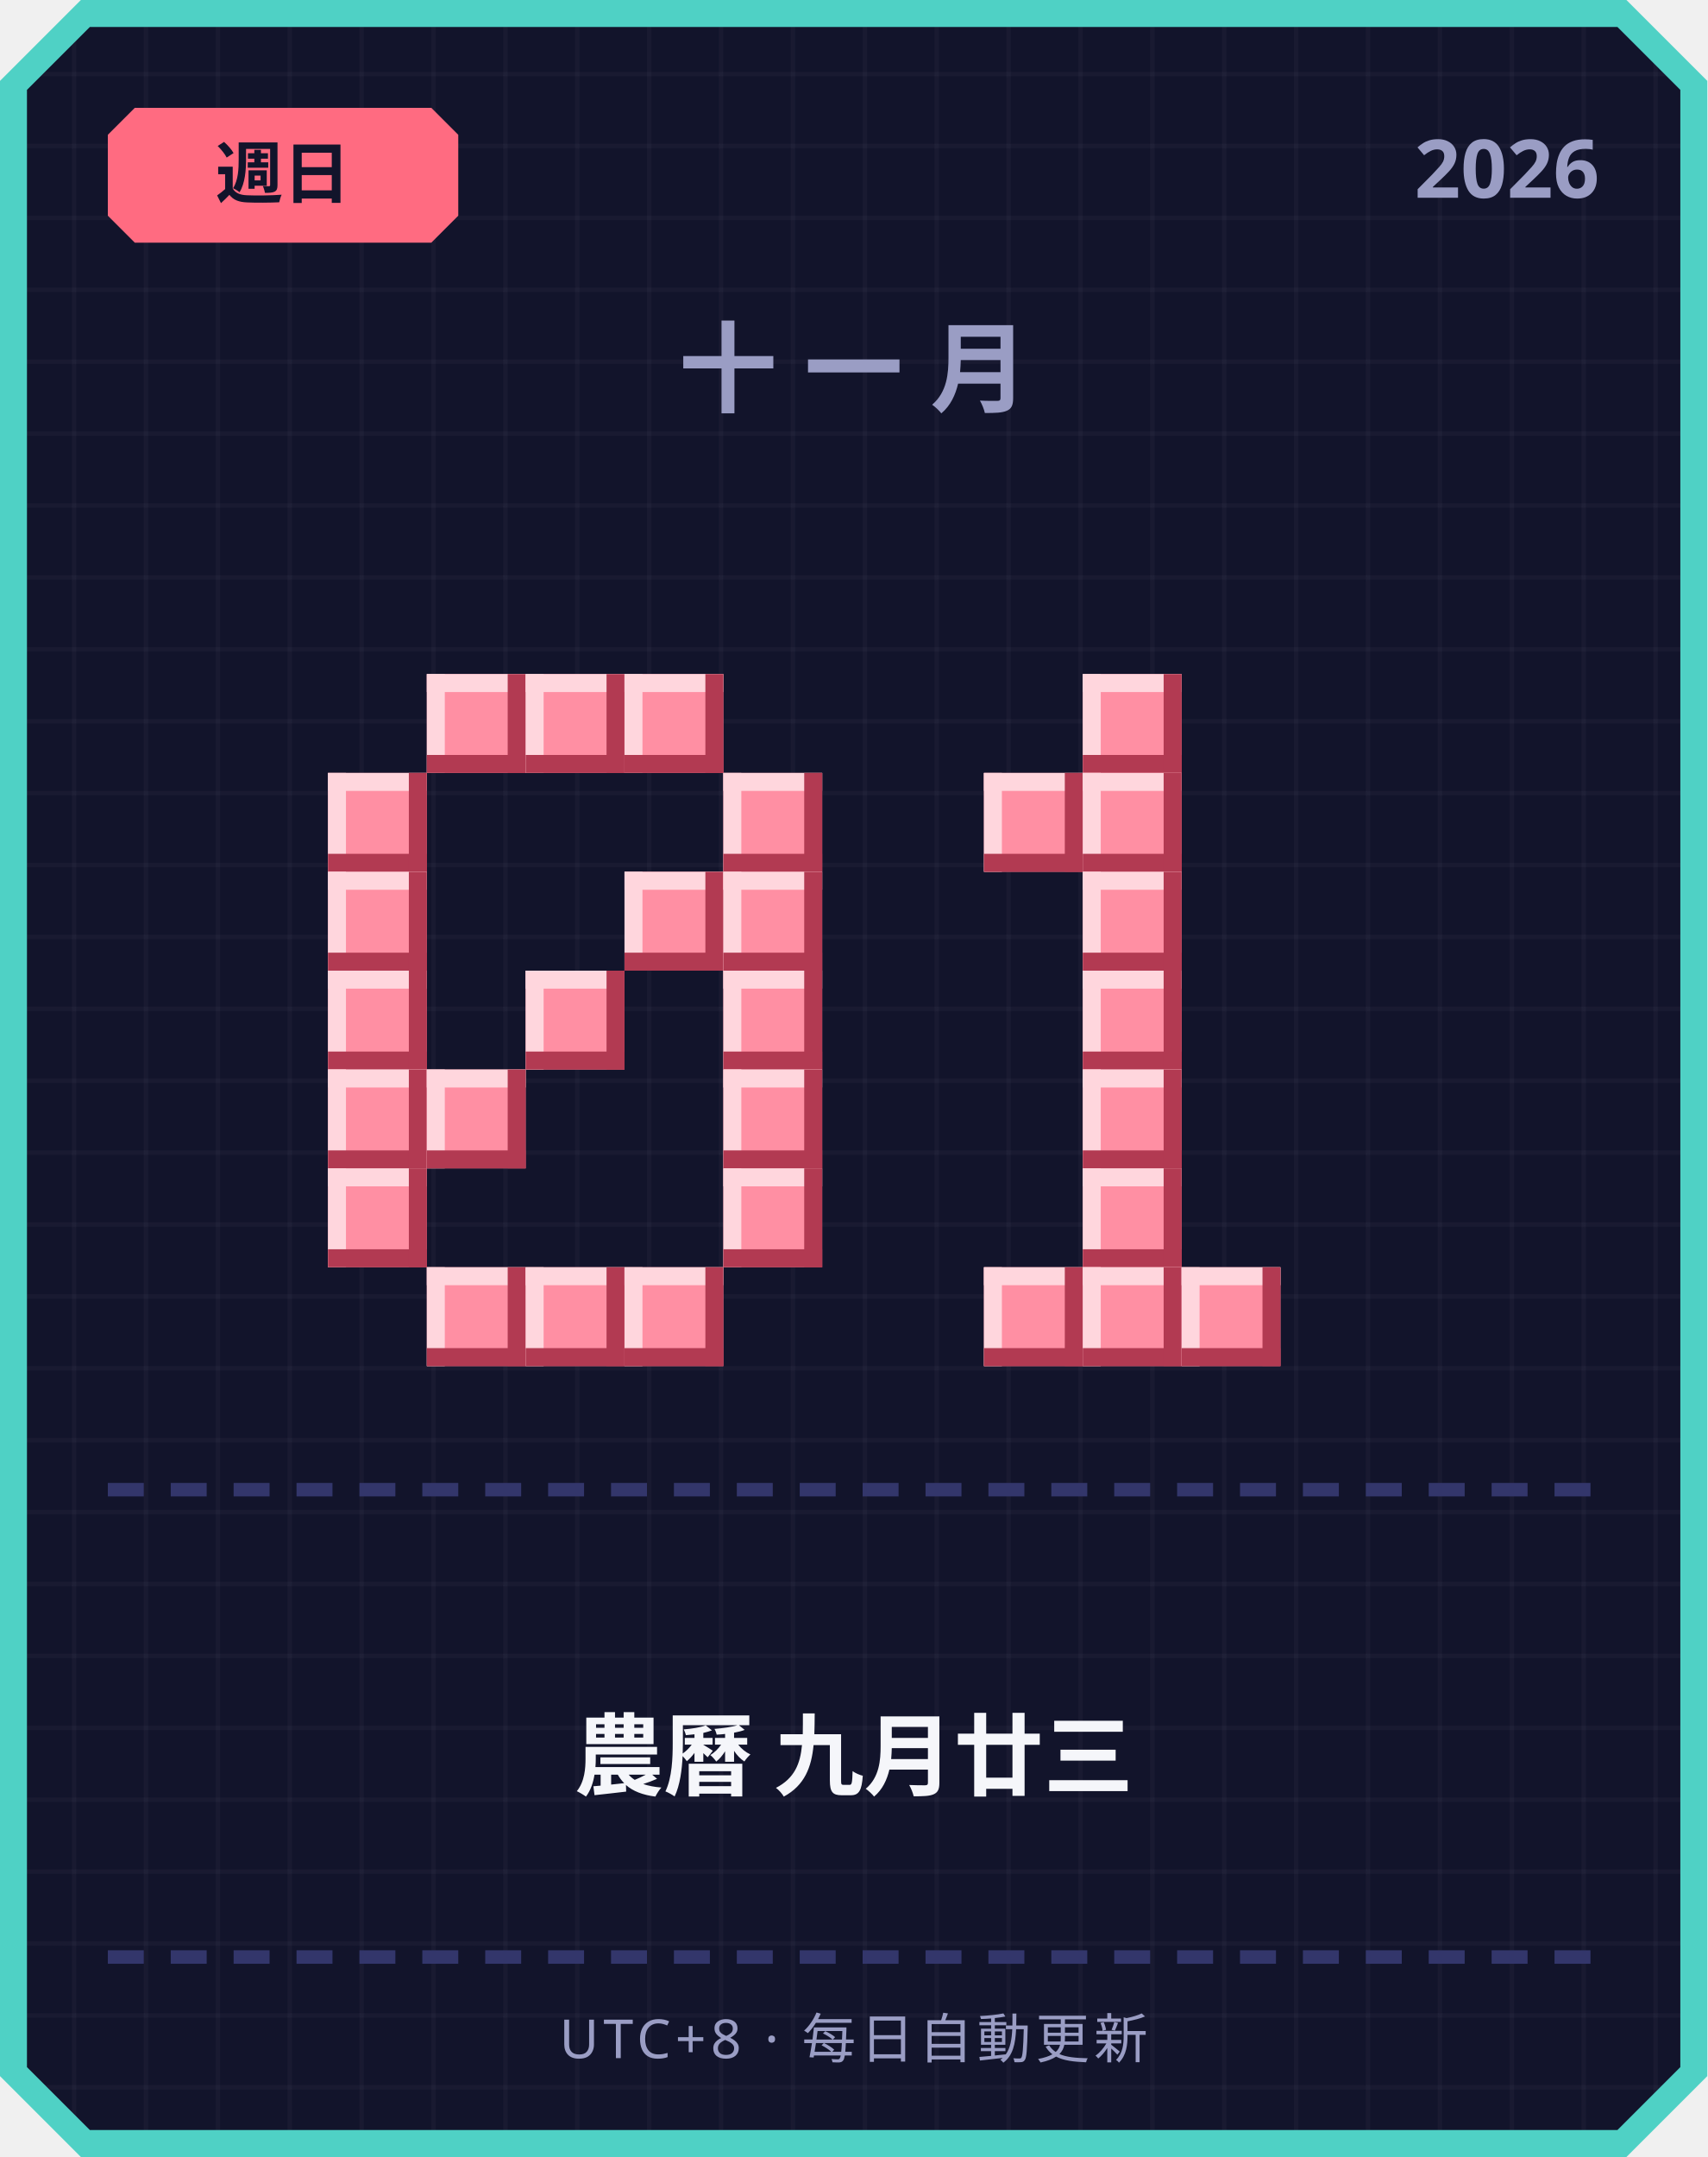
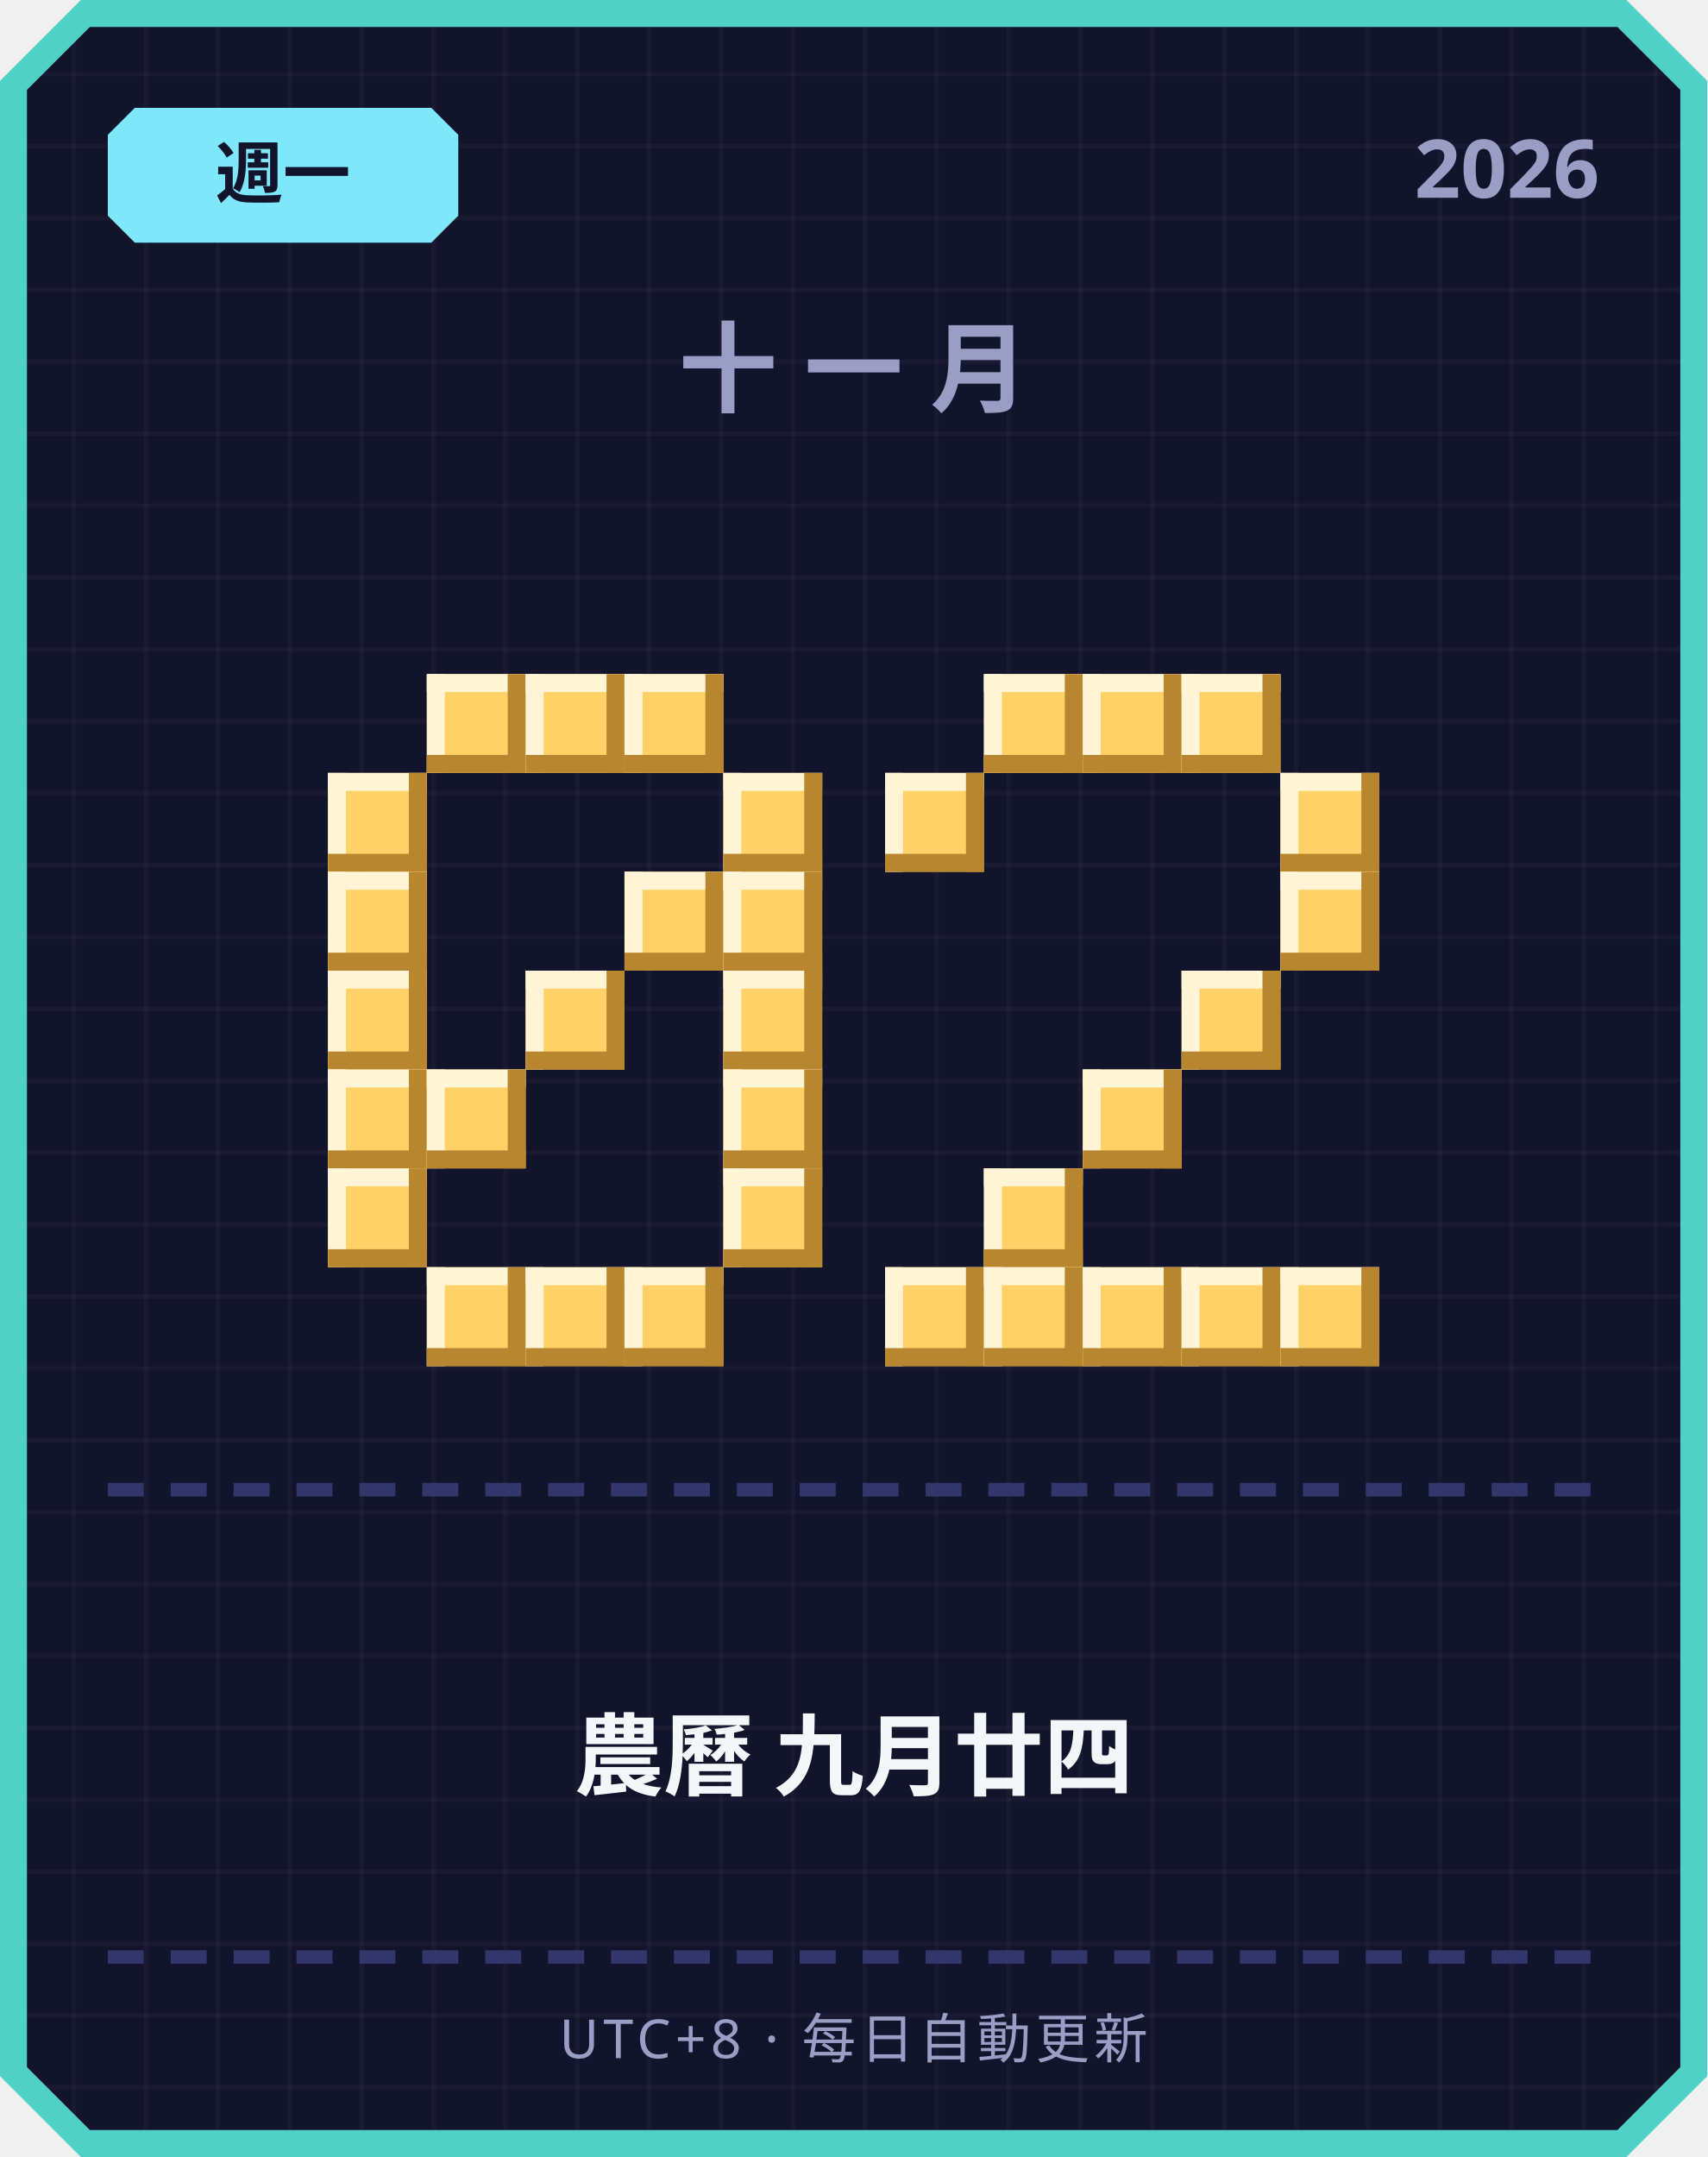
<svg xmlns="http://www.w3.org/2000/svg" width="380" height="480" viewBox="0 0 380 480">
  <defs>
    <pattern id="grid" width="16" height="16" patternUnits="userSpaceOnUse">
      <rect width="16" height="16" fill="#12142b" />
      <rect width="1" height="16" fill="#ffffff" opacity="0.03" />
      <rect width="16" height="1" fill="#ffffff" opacity="0.03" />
    </pattern>
  </defs>
  <path d="M 18,0 L 362,0 L 380,18 L 380,462 L 362,480 L 18,480 L 0,462 L 0,18 Z" fill="#4fd1c5" />
  <path d="M 20,6 L 360,6 L 374,20 L 374,460 L 360,474 L 20,474 L 6,460 L 6,20 Z" fill="url(#grid)" />
-   <path d="M 30,24 L 96,24 L 102,30 L 102,48 L 96,54 L 30,54 L 24,48 L 24,30 Z" fill="#ff6b81" />
-   <text x="63" y="44" text-anchor="middle" font-family="'Segoe UI', sans-serif" font-size="15" font-weight="700" fill="#12142b">週日</text>
+   <path d="M 30,24 L 96,24 L 102,30 L 102,48 L 96,54 L 30,54 L 24,48 L 24,30 Z" fill="#7ee8fa" />
+   <text x="63" y="44" text-anchor="middle" font-family="'Segoe UI', sans-serif" font-size="15" font-weight="700" fill="#12142b">週一</text>
  <text x="356" y="44" text-anchor="end" font-family="'Segoe UI', sans-serif" font-size="18" font-weight="700" fill="#9a9dc4">2026</text>
  <text x="190" y="90" text-anchor="middle" font-family="'Segoe UI', sans-serif" font-size="22" font-weight="700" letter-spacing="6" fill="#9a9dc4">十一月</text>
-   <rect x="95" y="150" width="22" height="22" fill="#ff8fa3" />
-   <rect x="95" y="150" width="22" height="4" fill="#ffd6dd" />
-   <rect x="95" y="150" width="4" height="22" fill="#ffd6dd" />
-   <rect x="95" y="168" width="22" height="4" fill="#b23a52" />
-   <rect x="113" y="150" width="4" height="22" fill="#b23a52" />
-   <rect x="117" y="150" width="22" height="22" fill="#ff8fa3" />
-   <rect x="117" y="150" width="22" height="4" fill="#ffd6dd" />
-   <rect x="117" y="150" width="4" height="22" fill="#ffd6dd" />
-   <rect x="117" y="168" width="22" height="4" fill="#b23a52" />
-   <rect x="135" y="150" width="4" height="22" fill="#b23a52" />
-   <rect x="139" y="150" width="22" height="22" fill="#ff8fa3" />
-   <rect x="139" y="150" width="22" height="4" fill="#ffd6dd" />
-   <rect x="139" y="150" width="4" height="22" fill="#ffd6dd" />
-   <rect x="139" y="168" width="22" height="4" fill="#b23a52" />
-   <rect x="157" y="150" width="4" height="22" fill="#b23a52" />
-   <rect x="73" y="172" width="22" height="22" fill="#ff8fa3" />
-   <rect x="73" y="172" width="22" height="4" fill="#ffd6dd" />
-   <rect x="73" y="172" width="4" height="22" fill="#ffd6dd" />
-   <rect x="73" y="190" width="22" height="4" fill="#b23a52" />
-   <rect x="91" y="172" width="4" height="22" fill="#b23a52" />
-   <rect x="161" y="172" width="22" height="22" fill="#ff8fa3" />
-   <rect x="161" y="172" width="22" height="4" fill="#ffd6dd" />
-   <rect x="161" y="172" width="4" height="22" fill="#ffd6dd" />
-   <rect x="161" y="190" width="22" height="4" fill="#b23a52" />
-   <rect x="179" y="172" width="4" height="22" fill="#b23a52" />
-   <rect x="73" y="194" width="22" height="22" fill="#ff8fa3" />
-   <rect x="73" y="194" width="22" height="4" fill="#ffd6dd" />
-   <rect x="73" y="194" width="4" height="22" fill="#ffd6dd" />
-   <rect x="73" y="212" width="22" height="4" fill="#b23a52" />
-   <rect x="91" y="194" width="4" height="22" fill="#b23a52" />
-   <rect x="139" y="194" width="22" height="22" fill="#ff8fa3" />
-   <rect x="139" y="194" width="22" height="4" fill="#ffd6dd" />
-   <rect x="139" y="194" width="4" height="22" fill="#ffd6dd" />
-   <rect x="139" y="212" width="22" height="4" fill="#b23a52" />
-   <rect x="157" y="194" width="4" height="22" fill="#b23a52" />
-   <rect x="161" y="194" width="22" height="22" fill="#ff8fa3" />
-   <rect x="161" y="194" width="22" height="4" fill="#ffd6dd" />
-   <rect x="161" y="194" width="4" height="22" fill="#ffd6dd" />
-   <rect x="161" y="212" width="22" height="4" fill="#b23a52" />
-   <rect x="179" y="194" width="4" height="22" fill="#b23a52" />
-   <rect x="73" y="216" width="22" height="22" fill="#ff8fa3" />
-   <rect x="73" y="216" width="22" height="4" fill="#ffd6dd" />
-   <rect x="73" y="216" width="4" height="22" fill="#ffd6dd" />
-   <rect x="73" y="234" width="22" height="4" fill="#b23a52" />
-   <rect x="91" y="216" width="4" height="22" fill="#b23a52" />
-   <rect x="117" y="216" width="22" height="22" fill="#ff8fa3" />
-   <rect x="117" y="216" width="22" height="4" fill="#ffd6dd" />
-   <rect x="117" y="216" width="4" height="22" fill="#ffd6dd" />
-   <rect x="117" y="234" width="22" height="4" fill="#b23a52" />
-   <rect x="135" y="216" width="4" height="22" fill="#b23a52" />
-   <rect x="161" y="216" width="22" height="22" fill="#ff8fa3" />
-   <rect x="161" y="216" width="22" height="4" fill="#ffd6dd" />
-   <rect x="161" y="216" width="4" height="22" fill="#ffd6dd" />
-   <rect x="161" y="234" width="22" height="4" fill="#b23a52" />
-   <rect x="179" y="216" width="4" height="22" fill="#b23a52" />
-   <rect x="73" y="238" width="22" height="22" fill="#ff8fa3" />
-   <rect x="73" y="238" width="22" height="4" fill="#ffd6dd" />
-   <rect x="73" y="238" width="4" height="22" fill="#ffd6dd" />
-   <rect x="73" y="256" width="22" height="4" fill="#b23a52" />
-   <rect x="91" y="238" width="4" height="22" fill="#b23a52" />
-   <rect x="95" y="238" width="22" height="22" fill="#ff8fa3" />
-   <rect x="95" y="238" width="22" height="4" fill="#ffd6dd" />
-   <rect x="95" y="238" width="4" height="22" fill="#ffd6dd" />
-   <rect x="95" y="256" width="22" height="4" fill="#b23a52" />
-   <rect x="113" y="238" width="4" height="22" fill="#b23a52" />
-   <rect x="161" y="238" width="22" height="22" fill="#ff8fa3" />
-   <rect x="161" y="238" width="22" height="4" fill="#ffd6dd" />
-   <rect x="161" y="238" width="4" height="22" fill="#ffd6dd" />
-   <rect x="161" y="256" width="22" height="4" fill="#b23a52" />
-   <rect x="179" y="238" width="4" height="22" fill="#b23a52" />
-   <rect x="73" y="260" width="22" height="22" fill="#ff8fa3" />
-   <rect x="73" y="260" width="22" height="4" fill="#ffd6dd" />
-   <rect x="73" y="260" width="4" height="22" fill="#ffd6dd" />
-   <rect x="73" y="278" width="22" height="4" fill="#b23a52" />
-   <rect x="91" y="260" width="4" height="22" fill="#b23a52" />
-   <rect x="161" y="260" width="22" height="22" fill="#ff8fa3" />
-   <rect x="161" y="260" width="22" height="4" fill="#ffd6dd" />
-   <rect x="161" y="260" width="4" height="22" fill="#ffd6dd" />
-   <rect x="161" y="278" width="22" height="4" fill="#b23a52" />
-   <rect x="179" y="260" width="4" height="22" fill="#b23a52" />
-   <rect x="95" y="282" width="22" height="22" fill="#ff8fa3" />
-   <rect x="95" y="282" width="22" height="4" fill="#ffd6dd" />
-   <rect x="95" y="282" width="4" height="22" fill="#ffd6dd" />
-   <rect x="95" y="300" width="22" height="4" fill="#b23a52" />
-   <rect x="113" y="282" width="4" height="22" fill="#b23a52" />
-   <rect x="117" y="282" width="22" height="22" fill="#ff8fa3" />
-   <rect x="117" y="282" width="22" height="4" fill="#ffd6dd" />
-   <rect x="117" y="282" width="4" height="22" fill="#ffd6dd" />
-   <rect x="117" y="300" width="22" height="4" fill="#b23a52" />
-   <rect x="135" y="282" width="4" height="22" fill="#b23a52" />
-   <rect x="139" y="282" width="22" height="22" fill="#ff8fa3" />
-   <rect x="139" y="282" width="22" height="4" fill="#ffd6dd" />
-   <rect x="139" y="282" width="4" height="22" fill="#ffd6dd" />
-   <rect x="139" y="300" width="22" height="4" fill="#b23a52" />
-   <rect x="157" y="282" width="4" height="22" fill="#b23a52" />
-   <rect x="241" y="150" width="22" height="22" fill="#ff8fa3" />
-   <rect x="241" y="150" width="22" height="4" fill="#ffd6dd" />
-   <rect x="241" y="150" width="4" height="22" fill="#ffd6dd" />
-   <rect x="241" y="168" width="22" height="4" fill="#b23a52" />
-   <rect x="259" y="150" width="4" height="22" fill="#b23a52" />
-   <rect x="219" y="172" width="22" height="22" fill="#ff8fa3" />
-   <rect x="219" y="172" width="22" height="4" fill="#ffd6dd" />
-   <rect x="219" y="172" width="4" height="22" fill="#ffd6dd" />
-   <rect x="219" y="190" width="22" height="4" fill="#b23a52" />
-   <rect x="237" y="172" width="4" height="22" fill="#b23a52" />
-   <rect x="241" y="172" width="22" height="22" fill="#ff8fa3" />
-   <rect x="241" y="172" width="22" height="4" fill="#ffd6dd" />
-   <rect x="241" y="172" width="4" height="22" fill="#ffd6dd" />
-   <rect x="241" y="190" width="22" height="4" fill="#b23a52" />
-   <rect x="259" y="172" width="4" height="22" fill="#b23a52" />
-   <rect x="241" y="194" width="22" height="22" fill="#ff8fa3" />
-   <rect x="241" y="194" width="22" height="4" fill="#ffd6dd" />
-   <rect x="241" y="194" width="4" height="22" fill="#ffd6dd" />
-   <rect x="241" y="212" width="22" height="4" fill="#b23a52" />
-   <rect x="259" y="194" width="4" height="22" fill="#b23a52" />
-   <rect x="241" y="216" width="22" height="22" fill="#ff8fa3" />
-   <rect x="241" y="216" width="22" height="4" fill="#ffd6dd" />
-   <rect x="241" y="216" width="4" height="22" fill="#ffd6dd" />
-   <rect x="241" y="234" width="22" height="4" fill="#b23a52" />
-   <rect x="259" y="216" width="4" height="22" fill="#b23a52" />
-   <rect x="241" y="238" width="22" height="22" fill="#ff8fa3" />
-   <rect x="241" y="238" width="22" height="4" fill="#ffd6dd" />
-   <rect x="241" y="238" width="4" height="22" fill="#ffd6dd" />
-   <rect x="241" y="256" width="22" height="4" fill="#b23a52" />
-   <rect x="259" y="238" width="4" height="22" fill="#b23a52" />
-   <rect x="241" y="260" width="22" height="22" fill="#ff8fa3" />
-   <rect x="241" y="260" width="22" height="4" fill="#ffd6dd" />
-   <rect x="241" y="260" width="4" height="22" fill="#ffd6dd" />
-   <rect x="241" y="278" width="22" height="4" fill="#b23a52" />
-   <rect x="259" y="260" width="4" height="22" fill="#b23a52" />
-   <rect x="219" y="282" width="22" height="22" fill="#ff8fa3" />
-   <rect x="219" y="282" width="22" height="4" fill="#ffd6dd" />
-   <rect x="219" y="282" width="4" height="22" fill="#ffd6dd" />
-   <rect x="219" y="300" width="22" height="4" fill="#b23a52" />
-   <rect x="237" y="282" width="4" height="22" fill="#b23a52" />
-   <rect x="241" y="282" width="22" height="22" fill="#ff8fa3" />
-   <rect x="241" y="282" width="22" height="4" fill="#ffd6dd" />
-   <rect x="241" y="282" width="4" height="22" fill="#ffd6dd" />
-   <rect x="241" y="300" width="22" height="4" fill="#b23a52" />
-   <rect x="259" y="282" width="4" height="22" fill="#b23a52" />
-   <rect x="263" y="282" width="22" height="22" fill="#ff8fa3" />
-   <rect x="263" y="282" width="22" height="4" fill="#ffd6dd" />
-   <rect x="263" y="282" width="4" height="22" fill="#ffd6dd" />
-   <rect x="263" y="300" width="22" height="4" fill="#b23a52" />
-   <rect x="281" y="282" width="4" height="22" fill="#b23a52" />
+   <rect x="95" y="150" width="22" height="22" fill="#ffd166" />
+   <rect x="95" y="150" width="22" height="4" fill="#fff4d6" />
+   <rect x="95" y="150" width="4" height="22" fill="#fff4d6" />
+   <rect x="95" y="168" width="22" height="4" fill="#b8862e" />
+   <rect x="113" y="150" width="4" height="22" fill="#b8862e" />
+   <rect x="117" y="150" width="22" height="22" fill="#ffd166" />
+   <rect x="117" y="150" width="22" height="4" fill="#fff4d6" />
+   <rect x="117" y="150" width="4" height="22" fill="#fff4d6" />
+   <rect x="117" y="168" width="22" height="4" fill="#b8862e" />
+   <rect x="135" y="150" width="4" height="22" fill="#b8862e" />
+   <rect x="139" y="150" width="22" height="22" fill="#ffd166" />
+   <rect x="139" y="150" width="22" height="4" fill="#fff4d6" />
+   <rect x="139" y="150" width="4" height="22" fill="#fff4d6" />
+   <rect x="139" y="168" width="22" height="4" fill="#b8862e" />
+   <rect x="157" y="150" width="4" height="22" fill="#b8862e" />
+   <rect x="73" y="172" width="22" height="22" fill="#ffd166" />
+   <rect x="73" y="172" width="22" height="4" fill="#fff4d6" />
+   <rect x="73" y="172" width="4" height="22" fill="#fff4d6" />
+   <rect x="73" y="190" width="22" height="4" fill="#b8862e" />
+   <rect x="91" y="172" width="4" height="22" fill="#b8862e" />
+   <rect x="161" y="172" width="22" height="22" fill="#ffd166" />
+   <rect x="161" y="172" width="22" height="4" fill="#fff4d6" />
+   <rect x="161" y="172" width="4" height="22" fill="#fff4d6" />
+   <rect x="161" y="190" width="22" height="4" fill="#b8862e" />
+   <rect x="179" y="172" width="4" height="22" fill="#b8862e" />
+   <rect x="73" y="194" width="22" height="22" fill="#ffd166" />
+   <rect x="73" y="194" width="22" height="4" fill="#fff4d6" />
+   <rect x="73" y="194" width="4" height="22" fill="#fff4d6" />
+   <rect x="73" y="212" width="22" height="4" fill="#b8862e" />
+   <rect x="91" y="194" width="4" height="22" fill="#b8862e" />
+   <rect x="139" y="194" width="22" height="22" fill="#ffd166" />
+   <rect x="139" y="194" width="22" height="4" fill="#fff4d6" />
+   <rect x="139" y="194" width="4" height="22" fill="#fff4d6" />
+   <rect x="139" y="212" width="22" height="4" fill="#b8862e" />
+   <rect x="157" y="194" width="4" height="22" fill="#b8862e" />
+   <rect x="161" y="194" width="22" height="22" fill="#ffd166" />
+   <rect x="161" y="194" width="22" height="4" fill="#fff4d6" />
+   <rect x="161" y="194" width="4" height="22" fill="#fff4d6" />
+   <rect x="161" y="212" width="22" height="4" fill="#b8862e" />
+   <rect x="179" y="194" width="4" height="22" fill="#b8862e" />
+   <rect x="73" y="216" width="22" height="22" fill="#ffd166" />
+   <rect x="73" y="216" width="22" height="4" fill="#fff4d6" />
+   <rect x="73" y="216" width="4" height="22" fill="#fff4d6" />
+   <rect x="73" y="234" width="22" height="4" fill="#b8862e" />
+   <rect x="91" y="216" width="4" height="22" fill="#b8862e" />
+   <rect x="117" y="216" width="22" height="22" fill="#ffd166" />
+   <rect x="117" y="216" width="22" height="4" fill="#fff4d6" />
+   <rect x="117" y="216" width="4" height="22" fill="#fff4d6" />
+   <rect x="117" y="234" width="22" height="4" fill="#b8862e" />
+   <rect x="135" y="216" width="4" height="22" fill="#b8862e" />
+   <rect x="161" y="216" width="22" height="22" fill="#ffd166" />
+   <rect x="161" y="216" width="22" height="4" fill="#fff4d6" />
+   <rect x="161" y="216" width="4" height="22" fill="#fff4d6" />
+   <rect x="161" y="234" width="22" height="4" fill="#b8862e" />
+   <rect x="179" y="216" width="4" height="22" fill="#b8862e" />
+   <rect x="73" y="238" width="22" height="22" fill="#ffd166" />
+   <rect x="73" y="238" width="22" height="4" fill="#fff4d6" />
+   <rect x="73" y="238" width="4" height="22" fill="#fff4d6" />
+   <rect x="73" y="256" width="22" height="4" fill="#b8862e" />
+   <rect x="91" y="238" width="4" height="22" fill="#b8862e" />
+   <rect x="95" y="238" width="22" height="22" fill="#ffd166" />
+   <rect x="95" y="238" width="22" height="4" fill="#fff4d6" />
+   <rect x="95" y="238" width="4" height="22" fill="#fff4d6" />
+   <rect x="95" y="256" width="22" height="4" fill="#b8862e" />
+   <rect x="113" y="238" width="4" height="22" fill="#b8862e" />
+   <rect x="161" y="238" width="22" height="22" fill="#ffd166" />
+   <rect x="161" y="238" width="22" height="4" fill="#fff4d6" />
+   <rect x="161" y="238" width="4" height="22" fill="#fff4d6" />
+   <rect x="161" y="256" width="22" height="4" fill="#b8862e" />
+   <rect x="179" y="238" width="4" height="22" fill="#b8862e" />
+   <rect x="73" y="260" width="22" height="22" fill="#ffd166" />
+   <rect x="73" y="260" width="22" height="4" fill="#fff4d6" />
+   <rect x="73" y="260" width="4" height="22" fill="#fff4d6" />
+   <rect x="73" y="278" width="22" height="4" fill="#b8862e" />
+   <rect x="91" y="260" width="4" height="22" fill="#b8862e" />
+   <rect x="161" y="260" width="22" height="22" fill="#ffd166" />
+   <rect x="161" y="260" width="22" height="4" fill="#fff4d6" />
+   <rect x="161" y="260" width="4" height="22" fill="#fff4d6" />
+   <rect x="161" y="278" width="22" height="4" fill="#b8862e" />
+   <rect x="179" y="260" width="4" height="22" fill="#b8862e" />
+   <rect x="95" y="282" width="22" height="22" fill="#ffd166" />
+   <rect x="95" y="282" width="22" height="4" fill="#fff4d6" />
+   <rect x="95" y="282" width="4" height="22" fill="#fff4d6" />
+   <rect x="95" y="300" width="22" height="4" fill="#b8862e" />
+   <rect x="113" y="282" width="4" height="22" fill="#b8862e" />
+   <rect x="117" y="282" width="22" height="22" fill="#ffd166" />
+   <rect x="117" y="282" width="22" height="4" fill="#fff4d6" />
+   <rect x="117" y="282" width="4" height="22" fill="#fff4d6" />
+   <rect x="117" y="300" width="22" height="4" fill="#b8862e" />
+   <rect x="135" y="282" width="4" height="22" fill="#b8862e" />
+   <rect x="139" y="282" width="22" height="22" fill="#ffd166" />
+   <rect x="139" y="282" width="22" height="4" fill="#fff4d6" />
+   <rect x="139" y="282" width="4" height="22" fill="#fff4d6" />
+   <rect x="139" y="300" width="22" height="4" fill="#b8862e" />
+   <rect x="157" y="282" width="4" height="22" fill="#b8862e" />
+   <rect x="219" y="150" width="22" height="22" fill="#ffd166" />
+   <rect x="219" y="150" width="22" height="4" fill="#fff4d6" />
+   <rect x="219" y="150" width="4" height="22" fill="#fff4d6" />
+   <rect x="219" y="168" width="22" height="4" fill="#b8862e" />
+   <rect x="237" y="150" width="4" height="22" fill="#b8862e" />
+   <rect x="241" y="150" width="22" height="22" fill="#ffd166" />
+   <rect x="241" y="150" width="22" height="4" fill="#fff4d6" />
+   <rect x="241" y="150" width="4" height="22" fill="#fff4d6" />
+   <rect x="241" y="168" width="22" height="4" fill="#b8862e" />
+   <rect x="259" y="150" width="4" height="22" fill="#b8862e" />
+   <rect x="263" y="150" width="22" height="22" fill="#ffd166" />
+   <rect x="263" y="150" width="22" height="4" fill="#fff4d6" />
+   <rect x="263" y="150" width="4" height="22" fill="#fff4d6" />
+   <rect x="263" y="168" width="22" height="4" fill="#b8862e" />
+   <rect x="281" y="150" width="4" height="22" fill="#b8862e" />
+   <rect x="197" y="172" width="22" height="22" fill="#ffd166" />
+   <rect x="197" y="172" width="22" height="4" fill="#fff4d6" />
+   <rect x="197" y="172" width="4" height="22" fill="#fff4d6" />
+   <rect x="197" y="190" width="22" height="4" fill="#b8862e" />
+   <rect x="215" y="172" width="4" height="22" fill="#b8862e" />
+   <rect x="285" y="172" width="22" height="22" fill="#ffd166" />
+   <rect x="285" y="172" width="22" height="4" fill="#fff4d6" />
+   <rect x="285" y="172" width="4" height="22" fill="#fff4d6" />
+   <rect x="285" y="190" width="22" height="4" fill="#b8862e" />
+   <rect x="303" y="172" width="4" height="22" fill="#b8862e" />
+   <rect x="285" y="194" width="22" height="22" fill="#ffd166" />
+   <rect x="285" y="194" width="22" height="4" fill="#fff4d6" />
+   <rect x="285" y="194" width="4" height="22" fill="#fff4d6" />
+   <rect x="285" y="212" width="22" height="4" fill="#b8862e" />
+   <rect x="303" y="194" width="4" height="22" fill="#b8862e" />
+   <rect x="263" y="216" width="22" height="22" fill="#ffd166" />
+   <rect x="263" y="216" width="22" height="4" fill="#fff4d6" />
+   <rect x="263" y="216" width="4" height="22" fill="#fff4d6" />
+   <rect x="263" y="234" width="22" height="4" fill="#b8862e" />
+   <rect x="281" y="216" width="4" height="22" fill="#b8862e" />
+   <rect x="241" y="238" width="22" height="22" fill="#ffd166" />
+   <rect x="241" y="238" width="22" height="4" fill="#fff4d6" />
+   <rect x="241" y="238" width="4" height="22" fill="#fff4d6" />
+   <rect x="241" y="256" width="22" height="4" fill="#b8862e" />
+   <rect x="259" y="238" width="4" height="22" fill="#b8862e" />
+   <rect x="219" y="260" width="22" height="22" fill="#ffd166" />
+   <rect x="219" y="260" width="22" height="4" fill="#fff4d6" />
+   <rect x="219" y="260" width="4" height="22" fill="#fff4d6" />
+   <rect x="219" y="278" width="22" height="4" fill="#b8862e" />
+   <rect x="237" y="260" width="4" height="22" fill="#b8862e" />
+   <rect x="197" y="282" width="22" height="22" fill="#ffd166" />
+   <rect x="197" y="282" width="22" height="4" fill="#fff4d6" />
+   <rect x="197" y="282" width="4" height="22" fill="#fff4d6" />
+   <rect x="197" y="300" width="22" height="4" fill="#b8862e" />
+   <rect x="215" y="282" width="4" height="22" fill="#b8862e" />
+   <rect x="219" y="282" width="22" height="22" fill="#ffd166" />
+   <rect x="219" y="282" width="22" height="4" fill="#fff4d6" />
+   <rect x="219" y="282" width="4" height="22" fill="#fff4d6" />
+   <rect x="219" y="300" width="22" height="4" fill="#b8862e" />
+   <rect x="237" y="282" width="4" height="22" fill="#b8862e" />
+   <rect x="241" y="282" width="22" height="22" fill="#ffd166" />
+   <rect x="241" y="282" width="22" height="4" fill="#fff4d6" />
+   <rect x="241" y="282" width="4" height="22" fill="#fff4d6" />
+   <rect x="241" y="300" width="22" height="4" fill="#b8862e" />
+   <rect x="259" y="282" width="4" height="22" fill="#b8862e" />
+   <rect x="263" y="282" width="22" height="22" fill="#ffd166" />
+   <rect x="263" y="282" width="22" height="4" fill="#fff4d6" />
+   <rect x="263" y="282" width="4" height="22" fill="#fff4d6" />
+   <rect x="263" y="300" width="22" height="4" fill="#b8862e" />
+   <rect x="281" y="282" width="4" height="22" fill="#b8862e" />
+   <rect x="285" y="282" width="22" height="22" fill="#ffd166" />
+   <rect x="285" y="282" width="22" height="4" fill="#fff4d6" />
+   <rect x="285" y="282" width="4" height="22" fill="#fff4d6" />
+   <rect x="285" y="300" width="22" height="4" fill="#b8862e" />
+   <rect x="303" y="282" width="4" height="22" fill="#b8862e" />
  <rect x="24" y="330" width="8" height="3" fill="#33366b" />
  <rect x="38" y="330" width="8" height="3" fill="#33366b" />
  <rect x="52" y="330" width="8" height="3" fill="#33366b" />
  <rect x="66" y="330" width="8" height="3" fill="#33366b" />
  <rect x="80" y="330" width="8" height="3" fill="#33366b" />
  <rect x="94" y="330" width="8" height="3" fill="#33366b" />
  <rect x="108" y="330" width="8" height="3" fill="#33366b" />
  <rect x="122" y="330" width="8" height="3" fill="#33366b" />
  <rect x="136" y="330" width="8" height="3" fill="#33366b" />
  <rect x="150" y="330" width="8" height="3" fill="#33366b" />
  <rect x="164" y="330" width="8" height="3" fill="#33366b" />
  <rect x="178" y="330" width="8" height="3" fill="#33366b" />
  <rect x="192" y="330" width="8" height="3" fill="#33366b" />
  <rect x="206" y="330" width="8" height="3" fill="#33366b" />
  <rect x="220" y="330" width="8" height="3" fill="#33366b" />
  <rect x="234" y="330" width="8" height="3" fill="#33366b" />
  <rect x="248" y="330" width="8" height="3" fill="#33366b" />
  <rect x="262" y="330" width="8" height="3" fill="#33366b" />
  <rect x="276" y="330" width="8" height="3" fill="#33366b" />
  <rect x="290" y="330" width="8" height="3" fill="#33366b" />
  <rect x="304" y="330" width="8" height="3" fill="#33366b" />
  <rect x="318" y="330" width="8" height="3" fill="#33366b" />
  <rect x="332" y="330" width="8" height="3" fill="#33366b" />
  <rect x="346" y="330" width="8" height="3" fill="#33366b" />
-   <text x="190" y="398" text-anchor="middle" font-family="'Segoe UI', 'Microsoft JhengHei', sans-serif" font-size="20" font-weight="700" fill="#f5f6fa">農曆 九月廿三</text>
+   <text x="190" y="398" text-anchor="middle" font-family="'Segoe UI', 'Microsoft JhengHei', sans-serif" font-size="20" font-weight="700" fill="#f5f6fa">農曆 九月廿四</text>
  <rect x="24" y="434" width="8" height="3" fill="#33366b" />
  <rect x="38" y="434" width="8" height="3" fill="#33366b" />
  <rect x="52" y="434" width="8" height="3" fill="#33366b" />
  <rect x="66" y="434" width="8" height="3" fill="#33366b" />
  <rect x="80" y="434" width="8" height="3" fill="#33366b" />
  <rect x="94" y="434" width="8" height="3" fill="#33366b" />
  <rect x="108" y="434" width="8" height="3" fill="#33366b" />
  <rect x="122" y="434" width="8" height="3" fill="#33366b" />
  <rect x="136" y="434" width="8" height="3" fill="#33366b" />
  <rect x="150" y="434" width="8" height="3" fill="#33366b" />
  <rect x="164" y="434" width="8" height="3" fill="#33366b" />
  <rect x="178" y="434" width="8" height="3" fill="#33366b" />
  <rect x="192" y="434" width="8" height="3" fill="#33366b" />
  <rect x="206" y="434" width="8" height="3" fill="#33366b" />
  <rect x="220" y="434" width="8" height="3" fill="#33366b" />
  <rect x="234" y="434" width="8" height="3" fill="#33366b" />
  <rect x="248" y="434" width="8" height="3" fill="#33366b" />
  <rect x="262" y="434" width="8" height="3" fill="#33366b" />
  <rect x="276" y="434" width="8" height="3" fill="#33366b" />
  <rect x="290" y="434" width="8" height="3" fill="#33366b" />
  <rect x="304" y="434" width="8" height="3" fill="#33366b" />
  <rect x="318" y="434" width="8" height="3" fill="#33366b" />
  <rect x="332" y="434" width="8" height="3" fill="#33366b" />
  <rect x="346" y="434" width="8" height="3" fill="#33366b" />
  <text x="190" y="458" text-anchor="middle" font-family="'Segoe UI', sans-serif" font-size="12" letter-spacing="1" fill="#9a9dc4">UTC+8 · 每日自動更新</text>
</svg>
